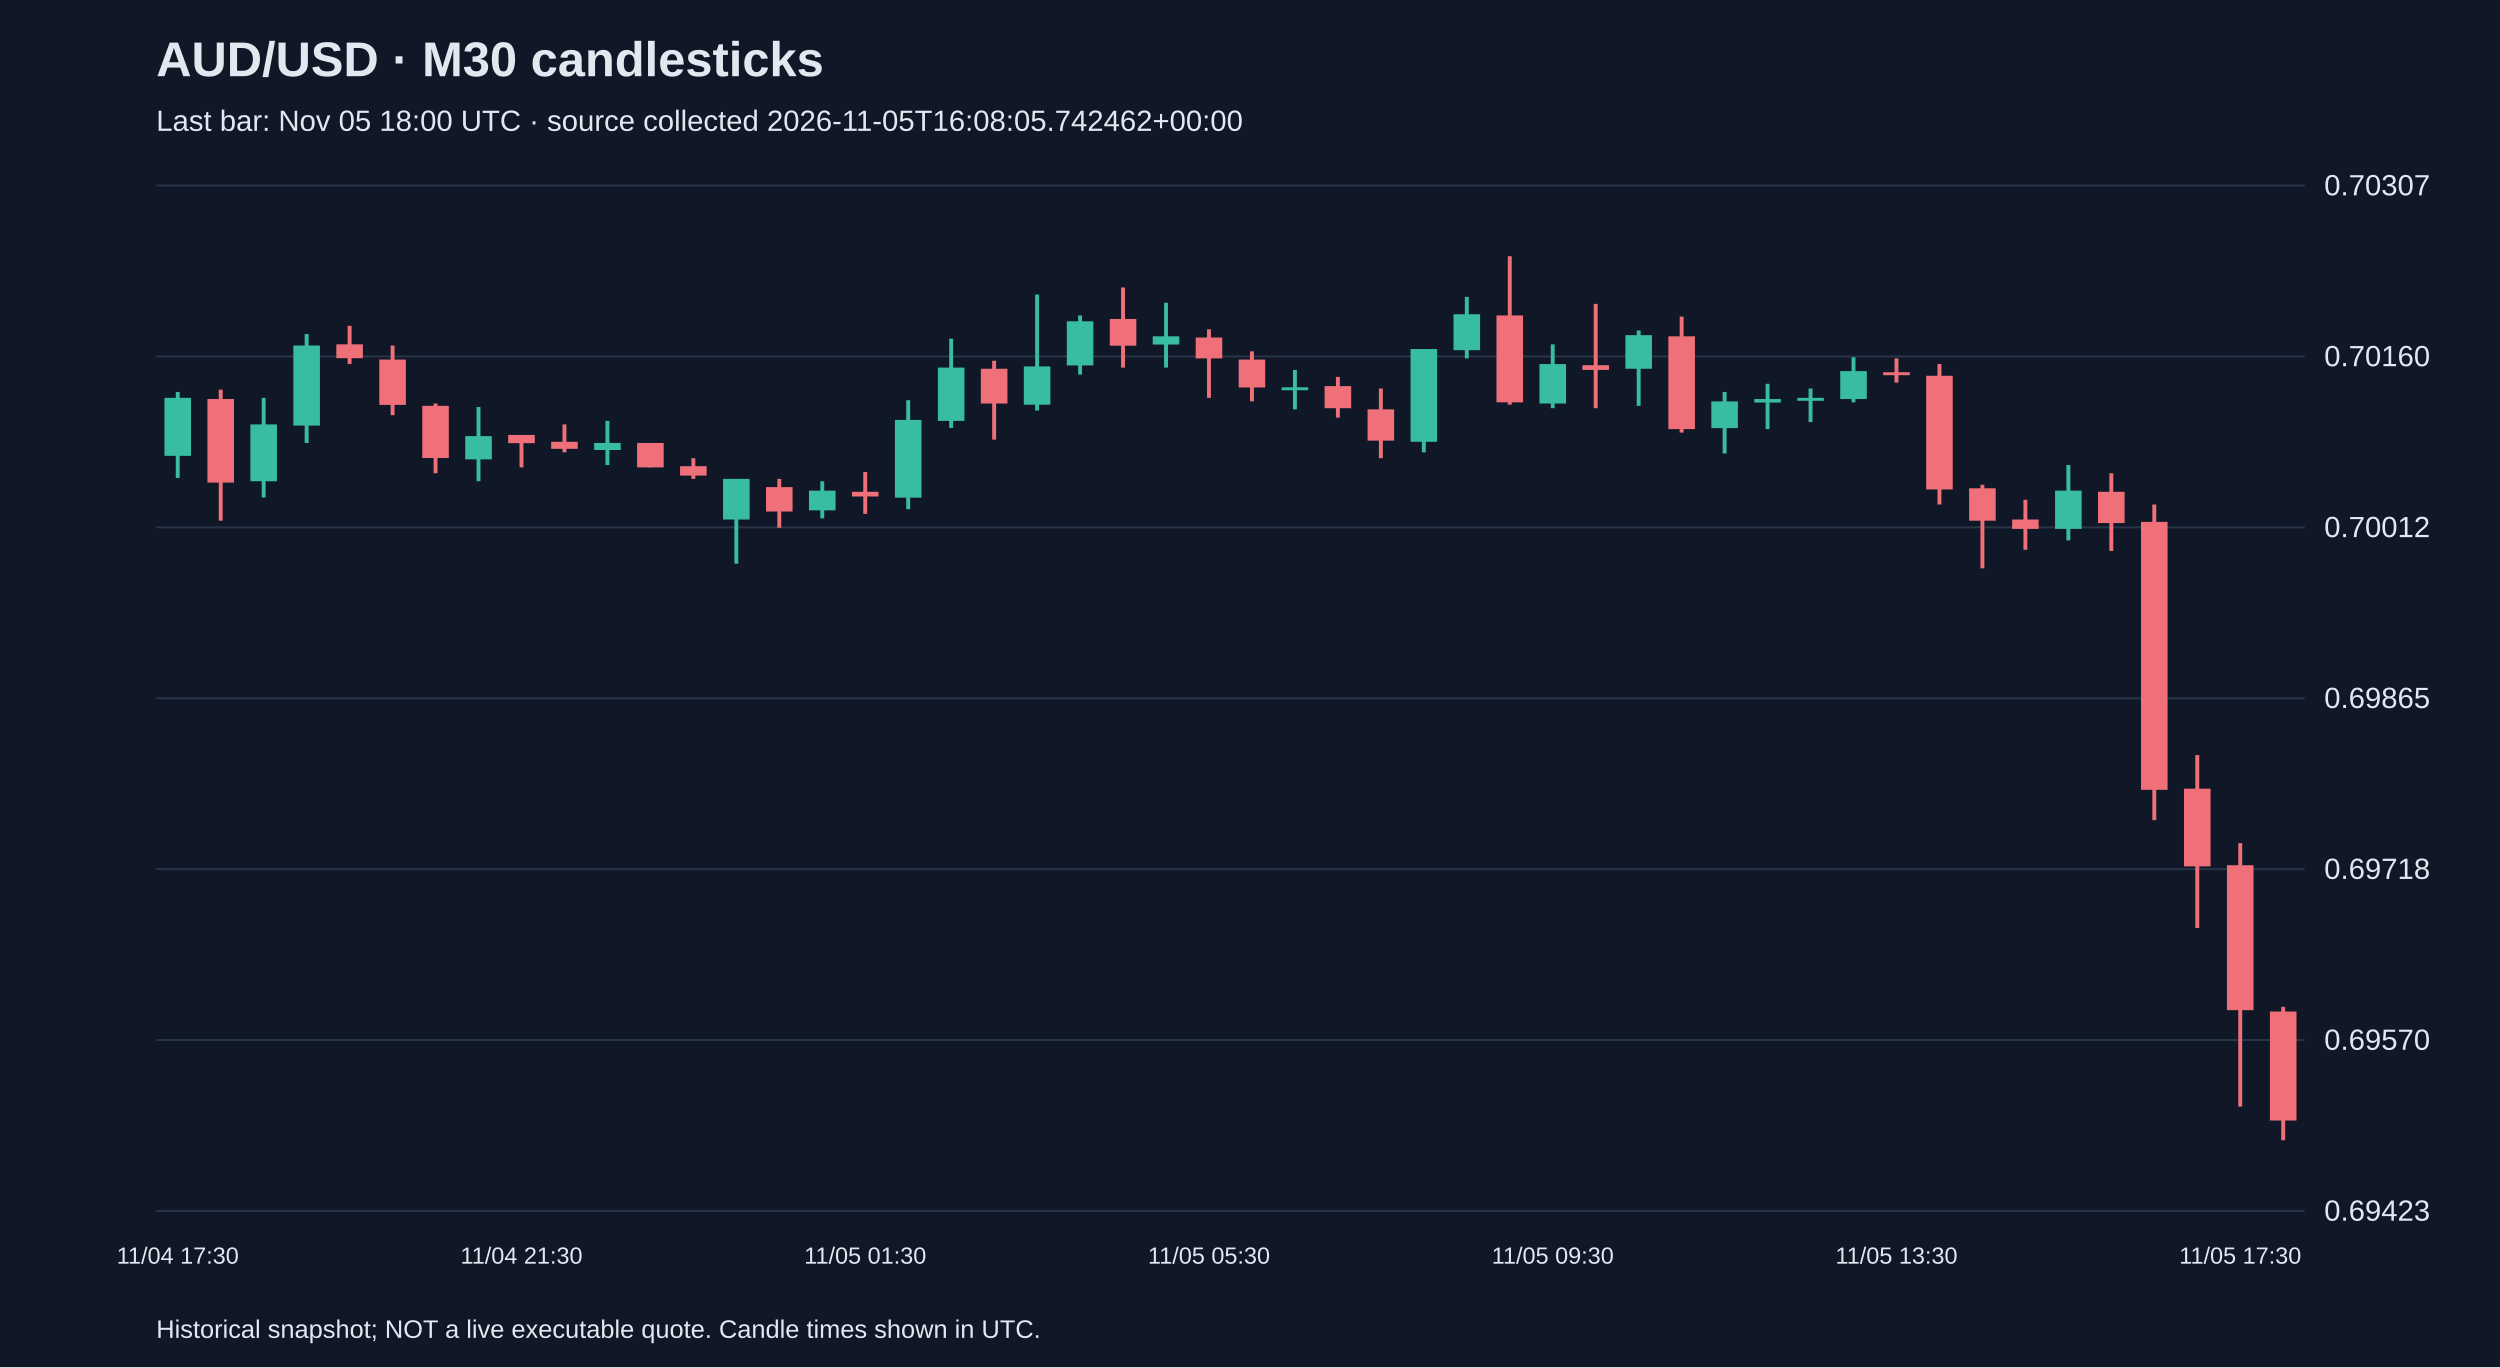
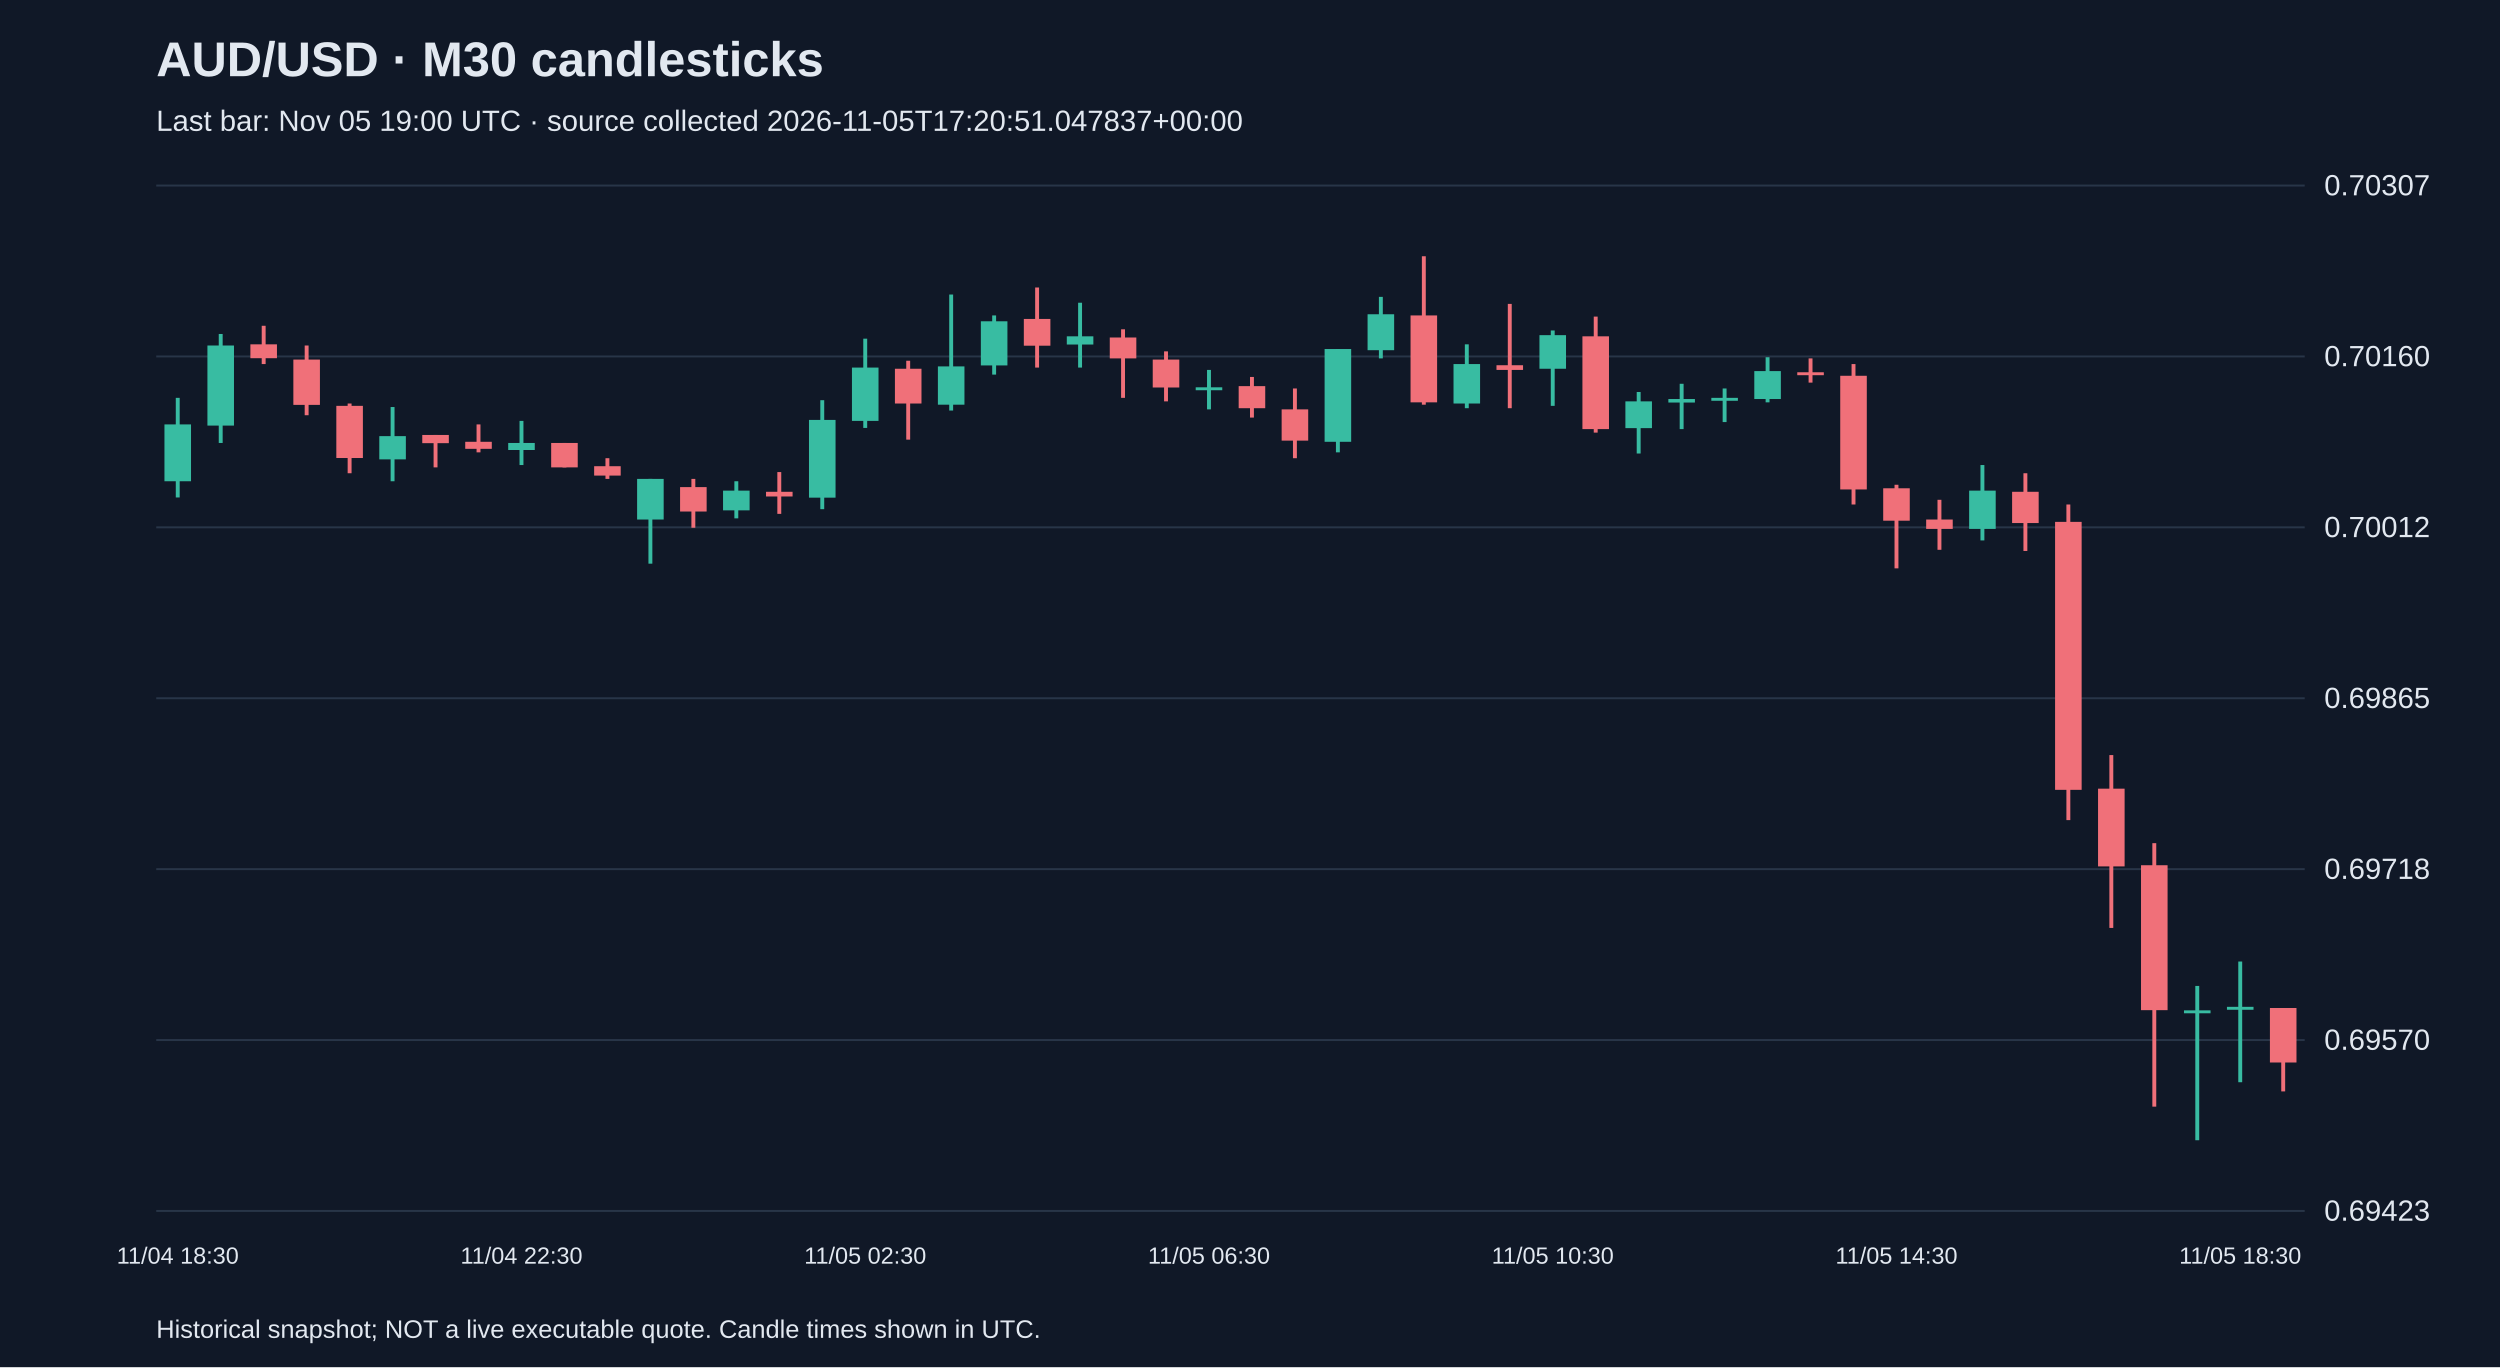
<svg xmlns="http://www.w3.org/2000/svg" viewBox="0 0 1280 700">
  <rect width="100%" height="100%" fill="#101827" />
  <style>text{font-family:Arial,sans-serif;fill:#e2e8f0}</style>
  <text x="80" y="39" font-size="25" font-weight="bold">AUD/USD · M30 candlesticks</text>
-   <text x="80" y="67" font-size="15" fill="#a6b1c5">Last bar: Nov 05 18:00 UTC · source collected 2026-11-05T16:08:05.742462+00:00</text>
+   <text x="80" y="67" font-size="15" fill="#a6b1c5">Last bar: Nov 05 19:00 UTC · source collected 2026-11-05T17:20:51.047837+00:00</text>
  <line x1="80" y1="620.0" x2="1180" y2="620.0" stroke="#283548" />
  <text x="1190" y="625.0" font-size="15">0.69423</text>
  <line x1="80" y1="532.5" x2="1180" y2="532.5" stroke="#283548" />
  <text x="1190" y="537.5" font-size="15">0.69570</text>
  <line x1="80" y1="445.0" x2="1180" y2="445.0" stroke="#283548" />
  <text x="1190" y="450.0" font-size="15">0.69718</text>
  <line x1="80" y1="357.5" x2="1180" y2="357.5" stroke="#283548" />
  <text x="1190" y="362.5" font-size="15">0.69865</text>
  <line x1="80" y1="270.0" x2="1180" y2="270.0" stroke="#283548" />
  <text x="1190" y="275.0" font-size="15">0.70012</text>
  <line x1="80" y1="182.5" x2="1180" y2="182.5" stroke="#283548" />
  <text x="1190" y="187.5" font-size="15">0.70160</text>
  <line x1="80" y1="95.0" x2="1180" y2="95.0" stroke="#283548" />
  <text x="1190" y="100.0" font-size="15">0.70307</text>
-   <line x1="91.0" y1="200.7" x2="91.0" y2="244.7" stroke="#38bca2" stroke-width="2" />
-   <rect x="84.2" y="203.7" width="13.6" height="29.7" fill="#38bca2" />
-   <text x="91.0" y="647" text-anchor="middle" font-size="12">11/04 17:30</text>
-   <line x1="113.0" y1="199.5" x2="113.0" y2="266.6" stroke="#f07079" stroke-width="2" />
-   <rect x="106.2" y="204.3" width="13.6" height="42.8" fill="#f07079" />
-   <line x1="135.0" y1="203.7" x2="135.0" y2="254.7" stroke="#38bca2" stroke-width="2" />
-   <rect x="128.2" y="217.3" width="13.6" height="29.1" fill="#38bca2" />
-   <line x1="157.0" y1="171.0" x2="157.0" y2="226.8" stroke="#38bca2" stroke-width="2" />
-   <rect x="150.2" y="176.9" width="13.6" height="41.0" fill="#38bca2" />
-   <line x1="179.0" y1="166.8" x2="179.0" y2="186.4" stroke="#f07079" stroke-width="2" />
-   <rect x="172.2" y="176.3" width="13.6" height="7.1" fill="#f07079" />
-   <line x1="201.0" y1="176.9" x2="201.0" y2="212.6" stroke="#f07079" stroke-width="2" />
-   <rect x="194.2" y="184.1" width="13.6" height="23.2" fill="#f07079" />
-   <line x1="223.0" y1="206.6" x2="223.0" y2="242.3" stroke="#f07079" stroke-width="2" />
-   <rect x="216.2" y="207.8" width="13.6" height="26.7" fill="#f07079" />
-   <line x1="245.0" y1="208.4" x2="245.0" y2="246.4" stroke="#38bca2" stroke-width="2" />
-   <rect x="238.2" y="223.3" width="13.6" height="11.9" fill="#38bca2" />
-   <line x1="267.0" y1="222.7" x2="267.0" y2="239.3" stroke="#f07079" stroke-width="2" />
-   <rect x="260.2" y="222.7" width="13.6" height="4.2" fill="#f07079" />
-   <text x="267.0" y="647" text-anchor="middle" font-size="12">11/04 21:30</text>
-   <line x1="289.0" y1="217.3" x2="289.0" y2="231.6" stroke="#f07079" stroke-width="2" />
-   <rect x="282.2" y="226.2" width="13.6" height="3.6" fill="#f07079" />
-   <line x1="311.0" y1="215.5" x2="311.0" y2="238.1" stroke="#38bca2" stroke-width="2" />
-   <rect x="304.2" y="226.8" width="13.6" height="3.6" fill="#38bca2" />
-   <line x1="333.0" y1="226.8" x2="333.0" y2="239.3" stroke="#f07079" stroke-width="2" />
-   <rect x="326.2" y="226.8" width="13.6" height="12.5" fill="#f07079" />
-   <line x1="355.0" y1="234.6" x2="355.0" y2="245.2" stroke="#f07079" stroke-width="2" />
-   <rect x="348.2" y="238.7" width="13.6" height="4.8" fill="#f07079" />
-   <line x1="377.0" y1="245.2" x2="377.0" y2="288.6" stroke="#38bca2" stroke-width="2" />
-   <rect x="370.2" y="245.2" width="13.6" height="20.8" fill="#38bca2" />
-   <line x1="399.0" y1="245.2" x2="399.0" y2="270.2" stroke="#f07079" stroke-width="2" />
-   <rect x="392.2" y="249.4" width="13.6" height="12.5" fill="#f07079" />
-   <line x1="421.0" y1="246.4" x2="421.0" y2="265.4" stroke="#38bca2" stroke-width="2" />
-   <rect x="414.2" y="251.2" width="13.6" height="10.1" fill="#38bca2" />
-   <line x1="443.0" y1="241.7" x2="443.0" y2="263.1" stroke="#f07079" stroke-width="2" />
-   <rect x="436.2" y="251.8" width="13.6" height="2.4" fill="#f07079" />
-   <text x="443.0" y="647" text-anchor="middle" font-size="12">11/05 01:30</text>
-   <line x1="465.0" y1="204.9" x2="465.0" y2="260.7" stroke="#38bca2" stroke-width="2" />
-   <rect x="458.2" y="215.0" width="13.6" height="39.8" fill="#38bca2" />
-   <line x1="487.0" y1="173.4" x2="487.0" y2="219.1" stroke="#38bca2" stroke-width="2" />
-   <rect x="480.2" y="188.2" width="13.6" height="27.3" fill="#38bca2" />
-   <line x1="509.0" y1="184.7" x2="509.0" y2="225.1" stroke="#f07079" stroke-width="2" />
-   <rect x="502.2" y="188.8" width="13.6" height="17.8" fill="#f07079" />
-   <line x1="531.0" y1="150.8" x2="531.0" y2="210.2" stroke="#38bca2" stroke-width="2" />
-   <rect x="524.2" y="187.6" width="13.6" height="19.6" fill="#38bca2" />
-   <line x1="553.0" y1="161.5" x2="553.0" y2="191.8" stroke="#38bca2" stroke-width="2" />
-   <rect x="546.2" y="164.5" width="13.6" height="22.6" fill="#38bca2" />
-   <line x1="575.0" y1="147.2" x2="575.0" y2="188.2" stroke="#f07079" stroke-width="2" />
-   <rect x="568.2" y="163.3" width="13.6" height="13.7" fill="#f07079" />
-   <line x1="597.0" y1="155.0" x2="597.0" y2="188.2" stroke="#38bca2" stroke-width="2" />
-   <rect x="590.2" y="172.2" width="13.6" height="4.2" fill="#38bca2" />
-   <line x1="619.0" y1="168.6" x2="619.0" y2="203.7" stroke="#f07079" stroke-width="2" />
-   <rect x="612.2" y="172.8" width="13.6" height="10.7" fill="#f07079" />
-   <text x="619.0" y="647" text-anchor="middle" font-size="12">11/05 05:30</text>
-   <line x1="641.0" y1="179.9" x2="641.0" y2="205.5" stroke="#f07079" stroke-width="2" />
-   <rect x="634.2" y="184.1" width="13.6" height="14.3" fill="#f07079" />
-   <line x1="663.0" y1="189.4" x2="663.0" y2="209.6" stroke="#38bca2" stroke-width="2" />
-   <rect x="656.2" y="198.3" width="13.6" height="1.5" fill="#38bca2" />
-   <line x1="685.0" y1="193.0" x2="685.0" y2="213.8" stroke="#f07079" stroke-width="2" />
-   <rect x="678.2" y="197.7" width="13.6" height="11.3" fill="#f07079" />
-   <line x1="707.0" y1="198.9" x2="707.0" y2="234.6" stroke="#f07079" stroke-width="2" />
-   <rect x="700.2" y="209.6" width="13.6" height="16.0" fill="#f07079" />
-   <line x1="729.0" y1="178.7" x2="729.0" y2="231.6" stroke="#38bca2" stroke-width="2" />
-   <rect x="722.2" y="178.7" width="13.6" height="47.5" fill="#38bca2" />
-   <line x1="751.0" y1="152.0" x2="751.0" y2="183.5" stroke="#38bca2" stroke-width="2" />
-   <rect x="744.2" y="160.9" width="13.6" height="18.4" fill="#38bca2" />
-   <line x1="773.0" y1="131.2" x2="773.0" y2="207.2" stroke="#f07079" stroke-width="2" />
-   <rect x="766.2" y="161.5" width="13.6" height="44.5" fill="#f07079" />
-   <line x1="795.0" y1="176.3" x2="795.0" y2="209.0" stroke="#38bca2" stroke-width="2" />
-   <rect x="788.2" y="186.4" width="13.6" height="20.2" fill="#38bca2" />
-   <text x="795.0" y="647" text-anchor="middle" font-size="12">11/05 09:30</text>
-   <line x1="817.0" y1="155.6" x2="817.0" y2="209.0" stroke="#f07079" stroke-width="2" />
-   <rect x="810.2" y="187.0" width="13.6" height="2.4" fill="#f07079" />
-   <line x1="839.0" y1="169.2" x2="839.0" y2="207.8" stroke="#38bca2" stroke-width="2" />
-   <rect x="832.2" y="171.6" width="13.6" height="17.2" fill="#38bca2" />
-   <line x1="861.0" y1="162.1" x2="861.0" y2="221.5" stroke="#f07079" stroke-width="2" />
-   <rect x="854.2" y="172.2" width="13.6" height="47.5" fill="#f07079" />
-   <line x1="883.0" y1="200.7" x2="883.0" y2="232.2" stroke="#38bca2" stroke-width="2" />
-   <rect x="876.2" y="205.5" width="13.6" height="13.7" fill="#38bca2" />
-   <line x1="905.0" y1="196.5" x2="905.0" y2="219.7" stroke="#38bca2" stroke-width="2" />
-   <rect x="898.2" y="204.3" width="13.6" height="1.8" fill="#38bca2" />
-   <line x1="927.0" y1="198.9" x2="927.0" y2="216.1" stroke="#38bca2" stroke-width="2" />
-   <rect x="920.2" y="203.7" width="13.6" height="1.5" fill="#38bca2" />
-   <line x1="949.0" y1="182.9" x2="949.0" y2="206.0" stroke="#38bca2" stroke-width="2" />
-   <rect x="942.2" y="190.0" width="13.6" height="14.3" fill="#38bca2" />
-   <line x1="971.0" y1="183.5" x2="971.0" y2="195.9" stroke="#f07079" stroke-width="2" />
-   <rect x="964.2" y="190.6" width="13.6" height="1.5" fill="#f07079" />
-   <text x="971.0" y="647" text-anchor="middle" font-size="12">11/05 13:30</text>
-   <line x1="993.0" y1="186.4" x2="993.0" y2="258.3" stroke="#f07079" stroke-width="2" />
-   <rect x="986.2" y="192.4" width="13.6" height="58.2" fill="#f07079" />
-   <line x1="1015.0" y1="248.2" x2="1015.0" y2="291.0" stroke="#f07079" stroke-width="2" />
-   <rect x="1008.2" y="250.0" width="13.6" height="16.6" fill="#f07079" />
-   <line x1="1037.0" y1="255.9" x2="1037.0" y2="281.5" stroke="#f07079" stroke-width="2" />
-   <rect x="1030.2" y="266.0" width="13.6" height="4.8" fill="#f07079" />
-   <line x1="1059.0" y1="238.1" x2="1059.0" y2="276.7" stroke="#38bca2" stroke-width="2" />
-   <rect x="1052.2" y="251.2" width="13.6" height="19.6" fill="#38bca2" />
-   <line x1="1081.0" y1="242.3" x2="1081.0" y2="282.1" stroke="#f07079" stroke-width="2" />
-   <rect x="1074.2" y="251.8" width="13.6" height="16.0" fill="#f07079" />
-   <line x1="1103.0" y1="258.3" x2="1103.0" y2="419.9" stroke="#f07079" stroke-width="2" />
-   <rect x="1096.2" y="267.2" width="13.6" height="137.2" fill="#f07079" />
-   <line x1="1125.0" y1="386.6" x2="1125.0" y2="475.1" stroke="#f07079" stroke-width="2" />
-   <rect x="1118.2" y="403.8" width="13.6" height="39.8" fill="#f07079" />
-   <line x1="1147.0" y1="431.7" x2="1147.0" y2="566.6" stroke="#f07079" stroke-width="2" />
-   <rect x="1140.2" y="443.0" width="13.6" height="74.2" fill="#f07079" />
-   <text x="1147.0" y="647" text-anchor="middle" font-size="12">11/05 17:30</text>
-   <line x1="1169.0" y1="515.5" x2="1169.0" y2="583.8" stroke="#f07079" stroke-width="2" />
-   <rect x="1162.2" y="517.9" width="13.6" height="55.8" fill="#f07079" />
+   <line x1="91.0" y1="203.7" x2="91.0" y2="254.7" stroke="#38bca2" stroke-width="2" />
+   <rect x="84.2" y="217.3" width="13.6" height="29.1" fill="#38bca2" />
+   <text x="91.0" y="647" text-anchor="middle" font-size="12">11/04 18:30</text>
+   <line x1="113.0" y1="171.0" x2="113.0" y2="226.8" stroke="#38bca2" stroke-width="2" />
+   <rect x="106.2" y="176.9" width="13.6" height="41.0" fill="#38bca2" />
+   <line x1="135.0" y1="166.8" x2="135.0" y2="186.4" stroke="#f07079" stroke-width="2" />
+   <rect x="128.2" y="176.3" width="13.6" height="7.1" fill="#f07079" />
+   <line x1="157.0" y1="176.9" x2="157.0" y2="212.6" stroke="#f07079" stroke-width="2" />
+   <rect x="150.2" y="184.1" width="13.6" height="23.2" fill="#f07079" />
+   <line x1="179.0" y1="206.6" x2="179.0" y2="242.3" stroke="#f07079" stroke-width="2" />
+   <rect x="172.2" y="207.8" width="13.6" height="26.7" fill="#f07079" />
+   <line x1="201.0" y1="208.4" x2="201.0" y2="246.4" stroke="#38bca2" stroke-width="2" />
+   <rect x="194.2" y="223.3" width="13.6" height="11.9" fill="#38bca2" />
+   <line x1="223.0" y1="222.7" x2="223.0" y2="239.3" stroke="#f07079" stroke-width="2" />
+   <rect x="216.2" y="222.7" width="13.6" height="4.2" fill="#f07079" />
+   <line x1="245.0" y1="217.3" x2="245.0" y2="231.6" stroke="#f07079" stroke-width="2" />
+   <rect x="238.2" y="226.2" width="13.6" height="3.6" fill="#f07079" />
+   <line x1="267.0" y1="215.5" x2="267.0" y2="238.1" stroke="#38bca2" stroke-width="2" />
+   <rect x="260.2" y="226.8" width="13.6" height="3.6" fill="#38bca2" />
+   <text x="267.0" y="647" text-anchor="middle" font-size="12">11/04 22:30</text>
+   <line x1="289.0" y1="226.8" x2="289.0" y2="239.3" stroke="#f07079" stroke-width="2" />
+   <rect x="282.2" y="226.8" width="13.6" height="12.5" fill="#f07079" />
+   <line x1="311.0" y1="234.6" x2="311.0" y2="245.2" stroke="#f07079" stroke-width="2" />
+   <rect x="304.2" y="238.7" width="13.6" height="4.8" fill="#f07079" />
+   <line x1="333.0" y1="245.2" x2="333.0" y2="288.6" stroke="#38bca2" stroke-width="2" />
+   <rect x="326.2" y="245.2" width="13.6" height="20.8" fill="#38bca2" />
+   <line x1="355.0" y1="245.2" x2="355.0" y2="270.2" stroke="#f07079" stroke-width="2" />
+   <rect x="348.2" y="249.4" width="13.6" height="12.5" fill="#f07079" />
+   <line x1="377.0" y1="246.4" x2="377.0" y2="265.4" stroke="#38bca2" stroke-width="2" />
+   <rect x="370.2" y="251.2" width="13.6" height="10.1" fill="#38bca2" />
+   <line x1="399.0" y1="241.7" x2="399.0" y2="263.1" stroke="#f07079" stroke-width="2" />
+   <rect x="392.2" y="251.8" width="13.6" height="2.4" fill="#f07079" />
+   <line x1="421.0" y1="204.9" x2="421.0" y2="260.7" stroke="#38bca2" stroke-width="2" />
+   <rect x="414.2" y="215.0" width="13.6" height="39.8" fill="#38bca2" />
+   <line x1="443.0" y1="173.4" x2="443.0" y2="219.1" stroke="#38bca2" stroke-width="2" />
+   <rect x="436.2" y="188.2" width="13.6" height="27.3" fill="#38bca2" />
+   <text x="443.0" y="647" text-anchor="middle" font-size="12">11/05 02:30</text>
+   <line x1="465.0" y1="184.7" x2="465.0" y2="225.1" stroke="#f07079" stroke-width="2" />
+   <rect x="458.2" y="188.8" width="13.6" height="17.8" fill="#f07079" />
+   <line x1="487.0" y1="150.8" x2="487.0" y2="210.2" stroke="#38bca2" stroke-width="2" />
+   <rect x="480.2" y="187.6" width="13.6" height="19.6" fill="#38bca2" />
+   <line x1="509.0" y1="161.5" x2="509.0" y2="191.8" stroke="#38bca2" stroke-width="2" />
+   <rect x="502.2" y="164.5" width="13.6" height="22.6" fill="#38bca2" />
+   <line x1="531.0" y1="147.2" x2="531.0" y2="188.2" stroke="#f07079" stroke-width="2" />
+   <rect x="524.2" y="163.3" width="13.6" height="13.7" fill="#f07079" />
+   <line x1="553.0" y1="155.0" x2="553.0" y2="188.2" stroke="#38bca2" stroke-width="2" />
+   <rect x="546.2" y="172.2" width="13.6" height="4.2" fill="#38bca2" />
+   <line x1="575.0" y1="168.6" x2="575.0" y2="203.7" stroke="#f07079" stroke-width="2" />
+   <rect x="568.2" y="172.8" width="13.6" height="10.7" fill="#f07079" />
+   <line x1="597.0" y1="179.9" x2="597.0" y2="205.5" stroke="#f07079" stroke-width="2" />
+   <rect x="590.2" y="184.1" width="13.6" height="14.3" fill="#f07079" />
+   <line x1="619.0" y1="189.4" x2="619.0" y2="209.6" stroke="#38bca2" stroke-width="2" />
+   <rect x="612.2" y="198.3" width="13.6" height="1.5" fill="#38bca2" />
+   <text x="619.0" y="647" text-anchor="middle" font-size="12">11/05 06:30</text>
+   <line x1="641.0" y1="193.0" x2="641.0" y2="213.8" stroke="#f07079" stroke-width="2" />
+   <rect x="634.2" y="197.7" width="13.6" height="11.3" fill="#f07079" />
+   <line x1="663.0" y1="198.9" x2="663.0" y2="234.6" stroke="#f07079" stroke-width="2" />
+   <rect x="656.2" y="209.6" width="13.6" height="16.0" fill="#f07079" />
+   <line x1="685.0" y1="178.7" x2="685.0" y2="231.6" stroke="#38bca2" stroke-width="2" />
+   <rect x="678.2" y="178.7" width="13.6" height="47.5" fill="#38bca2" />
+   <line x1="707.0" y1="152.0" x2="707.0" y2="183.5" stroke="#38bca2" stroke-width="2" />
+   <rect x="700.2" y="160.9" width="13.6" height="18.4" fill="#38bca2" />
+   <line x1="729.0" y1="131.2" x2="729.0" y2="207.2" stroke="#f07079" stroke-width="2" />
+   <rect x="722.2" y="161.5" width="13.6" height="44.5" fill="#f07079" />
+   <line x1="751.0" y1="176.3" x2="751.0" y2="209.0" stroke="#38bca2" stroke-width="2" />
+   <rect x="744.2" y="186.4" width="13.6" height="20.2" fill="#38bca2" />
+   <line x1="773.0" y1="155.6" x2="773.0" y2="209.0" stroke="#f07079" stroke-width="2" />
+   <rect x="766.2" y="187.0" width="13.6" height="2.4" fill="#f07079" />
+   <line x1="795.0" y1="169.2" x2="795.0" y2="207.8" stroke="#38bca2" stroke-width="2" />
+   <rect x="788.2" y="171.6" width="13.6" height="17.2" fill="#38bca2" />
+   <text x="795.0" y="647" text-anchor="middle" font-size="12">11/05 10:30</text>
+   <line x1="817.0" y1="162.1" x2="817.0" y2="221.5" stroke="#f07079" stroke-width="2" />
+   <rect x="810.2" y="172.2" width="13.6" height="47.5" fill="#f07079" />
+   <line x1="839.0" y1="200.7" x2="839.0" y2="232.2" stroke="#38bca2" stroke-width="2" />
+   <rect x="832.2" y="205.5" width="13.6" height="13.7" fill="#38bca2" />
+   <line x1="861.0" y1="196.5" x2="861.0" y2="219.7" stroke="#38bca2" stroke-width="2" />
+   <rect x="854.2" y="204.3" width="13.6" height="1.8" fill="#38bca2" />
+   <line x1="883.0" y1="198.9" x2="883.0" y2="216.1" stroke="#38bca2" stroke-width="2" />
+   <rect x="876.2" y="203.7" width="13.6" height="1.5" fill="#38bca2" />
+   <line x1="905.0" y1="182.9" x2="905.0" y2="206.0" stroke="#38bca2" stroke-width="2" />
+   <rect x="898.2" y="190.0" width="13.6" height="14.3" fill="#38bca2" />
+   <line x1="927.0" y1="183.5" x2="927.0" y2="195.9" stroke="#f07079" stroke-width="2" />
+   <rect x="920.2" y="190.6" width="13.6" height="1.5" fill="#f07079" />
+   <line x1="949.0" y1="186.4" x2="949.0" y2="258.3" stroke="#f07079" stroke-width="2" />
+   <rect x="942.2" y="192.4" width="13.6" height="58.2" fill="#f07079" />
+   <line x1="971.0" y1="248.2" x2="971.0" y2="291.0" stroke="#f07079" stroke-width="2" />
+   <rect x="964.2" y="250.0" width="13.6" height="16.6" fill="#f07079" />
+   <text x="971.0" y="647" text-anchor="middle" font-size="12">11/05 14:30</text>
+   <line x1="993.0" y1="255.9" x2="993.0" y2="281.5" stroke="#f07079" stroke-width="2" />
+   <rect x="986.2" y="266.0" width="13.6" height="4.8" fill="#f07079" />
+   <line x1="1015.0" y1="238.1" x2="1015.0" y2="276.7" stroke="#38bca2" stroke-width="2" />
+   <rect x="1008.2" y="251.2" width="13.6" height="19.6" fill="#38bca2" />
+   <line x1="1037.0" y1="242.3" x2="1037.0" y2="282.1" stroke="#f07079" stroke-width="2" />
+   <rect x="1030.2" y="251.8" width="13.6" height="16.0" fill="#f07079" />
+   <line x1="1059.0" y1="258.3" x2="1059.0" y2="419.9" stroke="#f07079" stroke-width="2" />
+   <rect x="1052.2" y="267.2" width="13.6" height="137.2" fill="#f07079" />
+   <line x1="1081.0" y1="386.6" x2="1081.0" y2="475.1" stroke="#f07079" stroke-width="2" />
+   <rect x="1074.2" y="403.8" width="13.6" height="39.8" fill="#f07079" />
+   <line x1="1103.0" y1="431.7" x2="1103.0" y2="566.6" stroke="#f07079" stroke-width="2" />
+   <rect x="1096.2" y="443.0" width="13.6" height="74.2" fill="#f07079" />
+   <line x1="1125.0" y1="504.8" x2="1125.0" y2="583.8" stroke="#38bca2" stroke-width="2" />
+   <rect x="1118.2" y="517.3" width="13.6" height="1.5" fill="#38bca2" />
+   <line x1="1147.0" y1="492.3" x2="1147.0" y2="554.1" stroke="#38bca2" stroke-width="2" />
+   <rect x="1140.2" y="515.5" width="13.6" height="1.5" fill="#38bca2" />
+   <text x="1147.0" y="647" text-anchor="middle" font-size="12">11/05 18:30</text>
+   <line x1="1169.0" y1="516.1" x2="1169.0" y2="558.8" stroke="#f07079" stroke-width="2" />
+   <rect x="1162.2" y="516.1" width="13.6" height="27.9" fill="#f07079" />
  <text x="80" y="685" font-size="13">Historical snapshot; NOT a live executable quote. Candle times shown in UTC.</text>
</svg>
